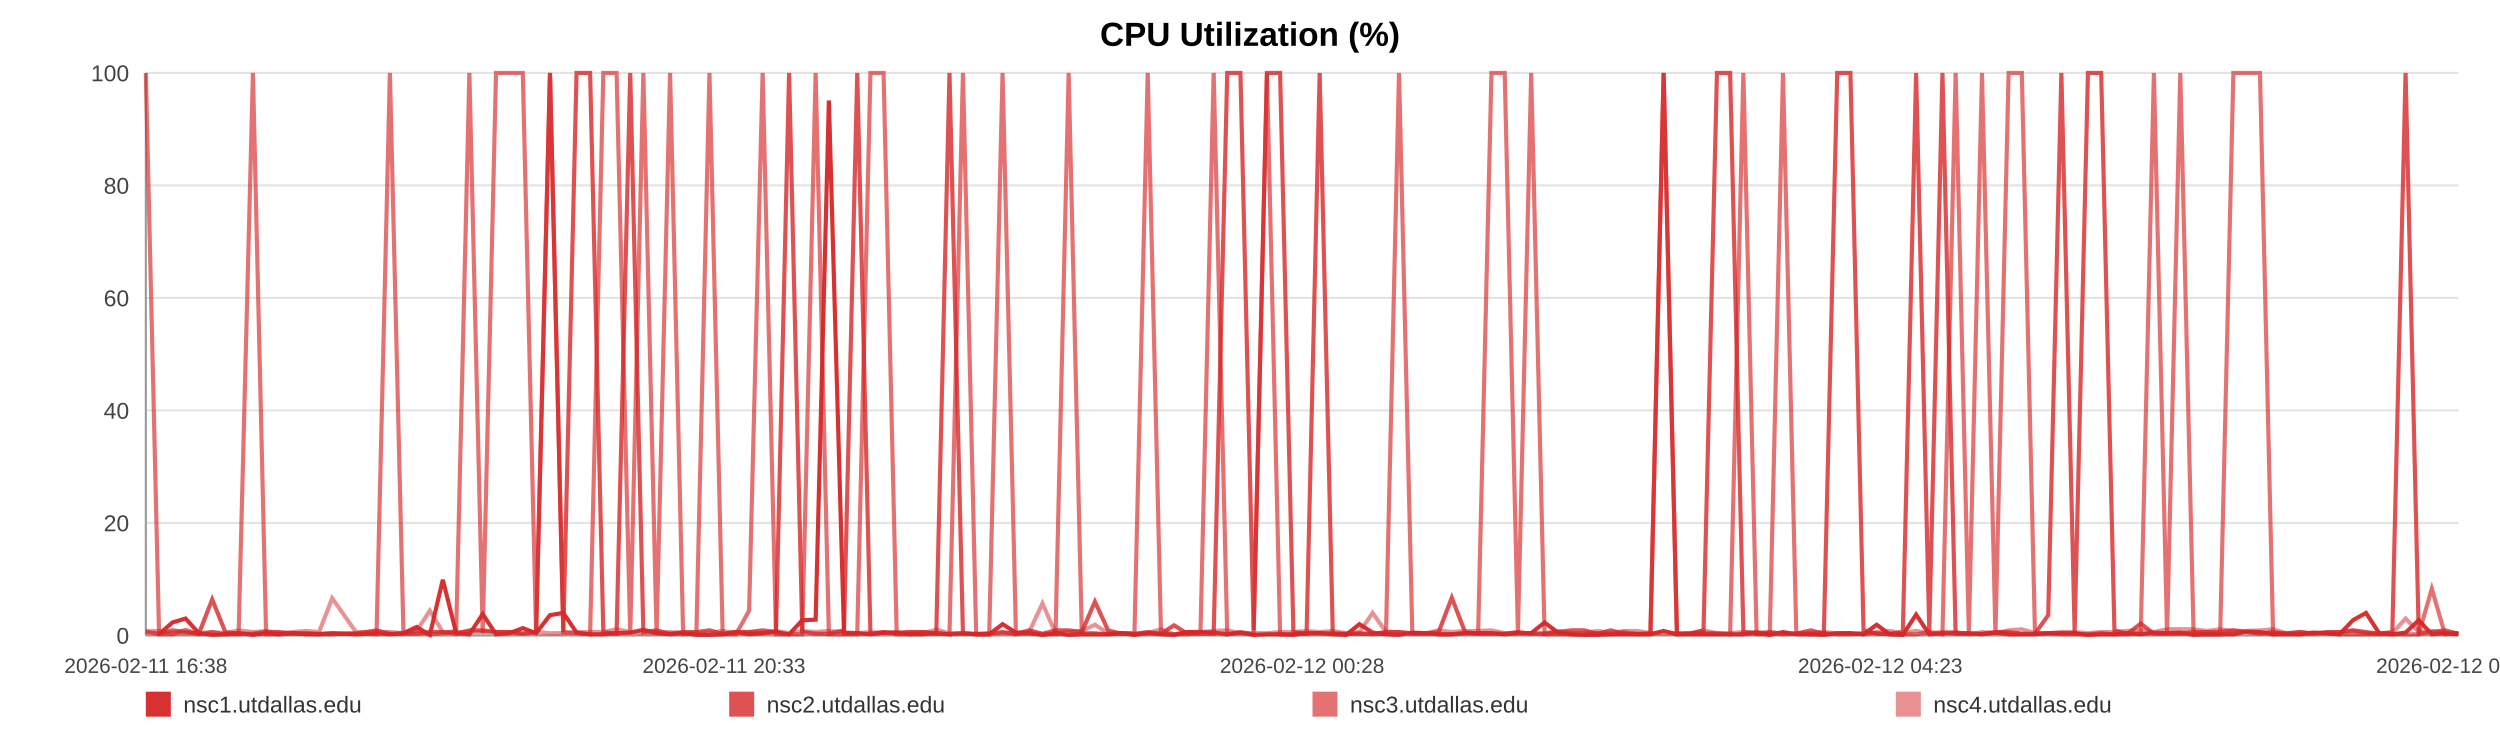
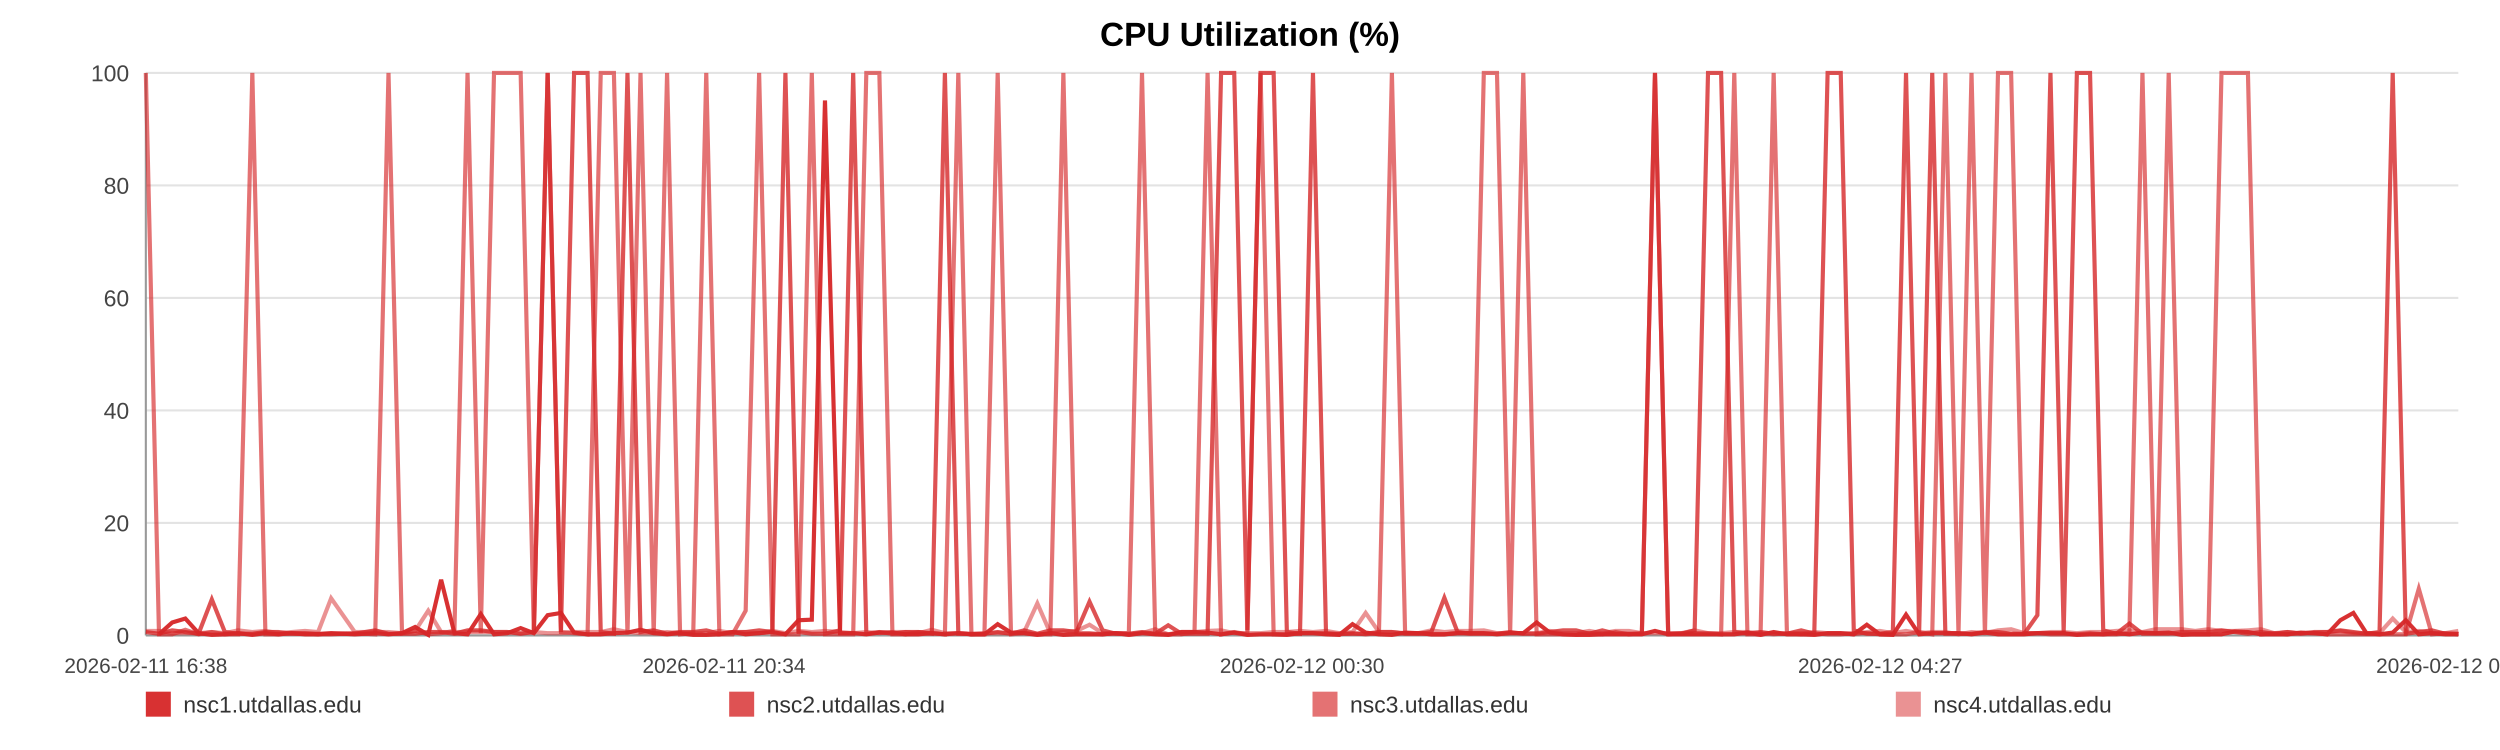
<svg xmlns="http://www.w3.org/2000/svg" width="1200" height="360" viewBox="0 0 1200 360" role="img" aria-label="CPU Utilization (%)">
  <rect width="100%" height="100%" fill="#ffffff" />
  <text x="600.0" y="22" text-anchor="middle" font-size="16" font-family="Arial, Helvetica, sans-serif" font-weight="bold">CPU Utilization (%)</text>
  <line x1="70" y1="35.00" x2="1180" y2="35.00" stroke="#e3e3e3" stroke-width="1" />
  <text x="62" y="39.00" text-anchor="end" font-size="11" fill="#444" font-family="Arial, Helvetica, sans-serif">100</text>
  <line x1="70" y1="89.00" x2="1180" y2="89.00" stroke="#e3e3e3" stroke-width="1" />
  <text x="62" y="93.00" text-anchor="end" font-size="11" fill="#444" font-family="Arial, Helvetica, sans-serif">80</text>
  <line x1="70" y1="143.00" x2="1180" y2="143.00" stroke="#e3e3e3" stroke-width="1" />
  <text x="62" y="147.00" text-anchor="end" font-size="11" fill="#444" font-family="Arial, Helvetica, sans-serif">60</text>
  <line x1="70" y1="197.00" x2="1180" y2="197.00" stroke="#e3e3e3" stroke-width="1" />
  <text x="62" y="201.00" text-anchor="end" font-size="11" fill="#444" font-family="Arial, Helvetica, sans-serif">40</text>
  <line x1="70" y1="251.00" x2="1180" y2="251.00" stroke="#e3e3e3" stroke-width="1" />
  <text x="62" y="255.00" text-anchor="end" font-size="11" fill="#444" font-family="Arial, Helvetica, sans-serif">20</text>
  <line x1="70" y1="305.00" x2="1180" y2="305.00" stroke="#e3e3e3" stroke-width="1" />
  <text x="62" y="309.00" text-anchor="end" font-size="11" fill="#444" font-family="Arial, Helvetica, sans-serif">0</text>
  <line x1="70" y1="35" x2="70" y2="305" stroke="#999" />
  <line x1="70" y1="305" x2="1180" y2="305" stroke="#999" />
  <text x="70.00" y="323" text-anchor="middle" font-size="10" fill="#444" font-family="Arial, Helvetica, sans-serif">2026-02-11 16:38</text>
-   <text x="347.50" y="323" text-anchor="middle" font-size="10" fill="#444" font-family="Arial, Helvetica, sans-serif">2026-02-11 20:33</text>
-   <text x="625.00" y="323" text-anchor="middle" font-size="10" fill="#444" font-family="Arial, Helvetica, sans-serif">2026-02-12 00:28</text>
-   <text x="902.50" y="323" text-anchor="middle" font-size="10" fill="#444" font-family="Arial, Helvetica, sans-serif">2026-02-12 04:23</text>
-   <text x="1180.00" y="323" text-anchor="middle" font-size="10" fill="#444" font-family="Arial, Helvetica, sans-serif">2026-02-12 08:18</text>
-   <polyline fill="none" stroke="#d62728" stroke-opacity="0.95" stroke-width="2" points="76.36,304.46 82.73,298.79 89.07,296.90 95.44,303.92 101.86,304.73 108.15,304.46 114.53,303.92 121.41,304.73 127.73,303.92 134.05,304.46 140.36,303.92 146.81,304.46 153.13,304.46 159.45,303.92 170.88,304.46 180.74,303.92 187.15,304.46 193.66,303.92 200.00,300.95 206.33,304.73 212.55,278.27 218.97,303.92 225.30,304.46 231.70,294.74 238.09,304.46 244.57,303.92 250.94,301.49 257.32,303.92 263.99,295.28 270.40,294.20 276.74,303.65 283.25,304.46 289.60,304.46 295.96,303.92 302.51,303.65 308.81,302.30 315.16,303.92 321.64,304.46 327.91,303.92 334.27,304.73 340.54,304.73 346.88,304.46 353.26,303.38 359.57,304.46 366.06,303.92 372.48,303.38 378.76,304.46 385.09,297.71 391.51,297.44 397.86,48.23 405.12,303.92 411.48,303.92 417.81,304.46 424.11,303.65 430.42,303.65 436.72,304.46 443.04,304.46 449.41,303.92 455.75,304.46 462.22,303.92 468.56,304.46 474.83,304.46 481.23,299.60 487.66,303.65 494.00,303.92 500.37,304.73 506.65,303.92 512.95,304.73 519.26,304.46 525.56,304.46 531.89,304.46 538.25,303.92 544.54,304.73 550.90,303.92 557.28,304.46 563.55,304.73 569.95,303.38 576.24,303.38 582.56,303.65 589.07,304.46 595.41,303.65 601.74,304.73 608.14,304.46 614.45,304.46 620.83,304.73 627.16,303.92 633.44,303.92 639.74,304.46 646.13,304.73 652.53,299.60 658.86,303.65 665.28,304.46 671.53,304.73 677.91,303.65 684.22,303.92 690.56,304.46 696.86,304.46 703.21,303.92 709.51,303.92 715.90,303.92 722.26,304.46 728.61,303.92 734.97,303.92 741.40,298.79 747.80,303.65 754.13,304.46 760.45,304.73 766.79,304.73 773.10,304.46 779.52,304.46 785.87,304.46 792.21,304.46 798.54,302.84 804.92,304.46 811.29,304.46 817.69,304.46 824.14,304.46 830.46,304.46 836.81,304.46 843.17,303.65 849.50,304.73 855.84,303.38 862.23,304.46 869.12,304.46 875.44,304.73 881.87,303.92 888.21,303.92 894.50,304.46 900.80,299.87 907.04,304.46 913.37,304.73 919.73,295.01 926.06,304.46 932.38,303.92 938.71,303.92 945.05,303.92 951.35,304.46 957.82,303.65 964.13,304.46 970.47,304.46 976.79,304.46 983.14,303.92 989.46,303.92 995.83,303.92 1002.21,304.73 1008.56,304.46 1014.92,304.46 1021.25,303.92 1027.55,304.46 1033.87,303.65 1040.20,303.92 1046.54,303.65 1052.91,304.73 1059.33,304.46 1065.68,304.46 1072.02,304.46 1078.43,303.11 1084.79,303.38 1091.08,304.46 1097.46,304.46 1103.81,304.46 1110.27,303.65 1116.70,303.92 1123.02,304.46 1129.39,297.71 1135.69,294.20 1141.99,303.92 1148.32,304.46 1154.68,303.65 1160.99,297.71 1167.27,304.46 1173.59,303.92 1180.00,304.46" />
-   <polyline fill="none" stroke="#d62728" stroke-opacity="0.80" stroke-width="2" points="70.00,303.38 76.36,304.19 82.73,302.57 89.07,303.38 95.44,304.19 101.86,287.72 108.15,303.38 114.53,304.19 121.41,304.19 127.73,303.38 134.05,303.38 140.36,304.19 146.81,304.19 153.13,304.19 159.45,304.19 170.88,304.19 180.74,302.57 187.15,304.19 193.66,304.19 200.00,304.19 206.33,303.38 212.55,303.38 218.97,304.19 225.30,302.57 231.70,302.57 238.09,303.38 244.57,303.38 250.94,304.19 257.32,303.38 263.99,35.00 270.40,303.38 276.74,35.00 283.25,35.00 289.60,303.38 295.96,304.19 302.51,35.00 308.81,303.38 315.16,302.57 321.64,304.19 327.91,303.38 334.27,303.38 340.54,302.57 346.88,304.19 353.26,303.38 359.57,303.38 366.06,302.57 372.48,303.38 378.76,35.00 385.09,303.38 391.51,304.19 397.86,304.19 405.12,302.57 411.48,35.00 417.81,304.19 424.11,303.38 430.42,304.19 436.72,303.38 443.04,303.38 449.41,304.19 455.75,35.00 462.22,304.19 468.56,304.19 474.83,304.19 481.23,303.38 487.66,304.19 494.00,302.57 500.37,304.19 506.65,302.57 512.95,302.57 519.26,303.38 525.56,288.80 531.89,302.57 538.25,304.19 544.54,304.19 550.90,303.38 557.28,304.19 563.55,300.14 569.95,304.19 576.24,304.19 582.56,304.19 589.07,35.00 595.41,35.00 601.74,302.57 608.14,35.00 614.45,35.00 620.83,303.38 627.16,304.19 633.44,35.00 639.74,304.19 646.13,304.19 652.53,304.19 658.86,304.19 665.28,303.38 671.53,303.38 677.91,304.19 684.22,304.19 690.56,303.38 696.86,286.91 703.21,303.38 709.51,304.19 715.90,304.19 722.26,304.19 728.61,303.38 734.97,304.19 741.40,304.19 747.80,303.38 754.13,302.57 760.45,302.57 766.79,304.19 773.10,302.57 779.52,304.19 785.87,304.19 792.21,304.19 798.54,35.00 804.92,304.19 811.29,304.19 817.69,302.57 824.14,35.00 830.46,35.00 836.81,303.38 843.17,304.19 849.50,303.38 855.84,304.19 862.23,304.19 869.12,302.57 875.44,304.19 881.87,35.00 888.21,35.00 894.50,302.57 900.80,304.19 907.04,304.19 913.37,303.38 919.73,35.00 926.06,303.38 932.38,35.00 938.71,304.19 945.05,304.19 951.35,304.19 957.82,303.38 964.13,303.38 970.47,304.19 976.79,304.19 983.14,295.28 989.46,35.00 995.83,303.38 1002.21,35.00 1008.56,35.00 1014.92,302.57 1021.25,304.19 1027.55,299.33 1033.87,304.19 1040.20,304.19 1046.54,304.19 1052.91,303.38 1059.33,303.38 1065.68,303.38 1072.02,302.57 1078.43,303.38 1084.79,304.19 1091.08,303.38 1097.46,304.19 1103.81,303.38 1110.27,304.19 1116.70,303.38 1123.02,303.38 1129.39,302.57 1135.69,303.38 1141.99,304.19 1148.32,303.38 1154.68,35.00 1160.99,304.19 1167.27,303.38 1173.59,302.57 1180.00,304.19" />
-   <polyline fill="none" stroke="#d62728" stroke-opacity="0.65" stroke-width="2" points="70.00,35.00 76.36,304.46 82.73,304.46 89.07,302.30 95.44,304.46 101.86,303.38 108.15,304.46 114.53,304.46 121.41,35.00 127.73,304.46 134.05,304.46 140.36,303.92 146.81,303.92 153.13,304.46 159.45,304.46 170.88,303.92 180.74,304.46 187.15,35.00 193.66,303.92 200.00,302.84 206.33,304.46 212.55,303.92 218.97,302.84 225.30,35.00 231.70,303.92 238.09,35.00 244.57,35.00 250.94,35.00 257.32,303.92 263.99,35.00 270.40,303.38 276.74,303.92 283.25,304.46 289.60,35.00 295.96,35.00 302.51,304.46 308.81,35.00 315.16,304.46 321.64,35.00 327.91,304.46 334.27,303.92 340.54,35.00 346.88,304.46 353.26,304.46 359.57,293.12 366.06,35.00 372.48,304.46 378.76,304.46 385.09,304.46 391.51,35.00 397.86,304.46 405.12,304.46 411.48,304.46 417.81,35.00 424.11,35.00 430.42,304.46 436.72,304.46 443.04,303.38 449.41,303.92 455.75,304.46 462.22,35.00 468.56,304.46 474.83,304.46 481.23,35.00 487.66,304.46 494.00,303.92 500.37,304.46 506.65,304.46 512.95,35.00 519.26,303.92 525.56,303.92 531.89,304.46 538.25,303.92 544.54,303.92 550.90,35.00 557.28,303.92 563.55,304.46 569.95,304.46 576.24,303.38 582.56,35.00 589.07,304.46 595.41,303.38 601.74,304.46 608.14,35.00 614.45,304.46 620.83,304.46 627.16,303.92 633.44,303.92 639.74,303.92 646.13,304.46 652.53,303.92 658.86,304.46 665.28,303.92 671.53,35.00 677.91,303.92 684.22,303.92 690.56,304.46 696.86,304.46 703.21,303.92 709.51,303.92 715.90,35.00 722.26,35.00 728.61,303.92 734.97,35.00 741.40,304.46 747.80,304.46 754.13,304.46 760.45,304.46 766.79,303.92 773.10,304.46 779.52,303.38 785.87,304.46 792.21,303.92 798.54,35.00 804.92,304.46 811.29,303.92 817.69,303.92 824.14,303.92 830.46,304.46 836.81,35.00 843.17,304.46 849.50,304.46 855.84,35.00 862.23,303.92 869.12,304.46 875.44,303.92 881.87,304.46 888.21,304.46 894.50,303.92 900.80,303.92 907.04,304.46 913.37,304.46 919.73,304.46 926.06,303.38 932.38,304.46 938.71,35.00 945.05,303.92 951.35,35.00 957.82,304.46 964.13,35.00 970.47,35.00 976.79,303.92 983.14,303.92 989.46,304.46 995.83,304.46 1002.21,304.46 1008.56,303.92 1014.92,304.46 1021.25,304.46 1027.55,303.92 1033.87,35.00 1040.20,304.46 1046.54,35.00 1052.91,303.92 1059.33,304.46 1065.68,304.46 1072.02,35.00 1078.43,35.00 1084.79,35.00 1091.08,304.46 1097.46,303.92 1103.81,304.46 1110.27,303.92 1116.70,303.92 1123.02,304.46 1129.39,304.46 1135.69,304.46 1141.99,304.46 1148.32,304.46 1154.68,304.46 1160.99,304.46 1167.27,282.59 1173.59,304.46 1180.00,303.92" />
-   <polyline fill="none" stroke="#d62728" stroke-opacity="0.50" stroke-width="2" points="70.00,302.84 76.36,302.84 82.73,303.92 89.07,303.92 95.44,303.92 101.86,303.38 108.15,303.92 114.53,302.57 121.41,303.38 127.73,302.84 134.05,303.92 140.36,303.38 146.81,302.84 153.13,303.38 159.45,287.18 170.88,303.38 180.74,303.38 187.15,303.38 193.66,303.92 200.00,302.84 206.33,293.12 212.55,303.38 218.97,303.38 225.30,303.38 231.70,303.38 238.09,303.38 244.57,303.38 250.94,303.92 257.32,303.38 263.99,303.92 270.40,303.92 276.74,303.38 283.25,303.38 289.60,303.38 295.96,302.03 302.51,303.38 308.81,303.92 315.16,303.92 321.64,303.38 327.91,303.92 334.27,303.92 340.54,303.92 346.88,302.84 353.26,303.92 359.57,303.38 366.06,303.92 372.48,302.84 378.76,303.92 385.09,302.84 391.51,303.38 397.86,302.84 405.12,303.38 411.48,303.92 417.81,303.38 424.11,303.92 430.42,303.38 436.72,303.38 443.04,303.92 449.41,302.30 455.75,303.92 462.22,303.92 468.56,304.46 474.83,303.92 481.23,303.92 487.66,303.92 494.00,303.38 500.37,289.61 506.65,303.92 512.95,303.38 519.26,302.84 525.56,299.87 531.89,303.92 538.25,303.92 544.54,304.46 550.90,303.92 557.28,302.03 563.55,304.46 569.95,303.38 576.24,303.38 582.56,302.84 589.07,302.57 595.41,303.92 601.74,303.92 608.14,303.92 614.45,303.38 620.83,303.38 627.16,302.84 633.44,303.38 639.74,302.84 646.13,303.92 652.53,303.38 658.86,294.20 665.28,303.38 671.53,303.38 677.91,303.92 684.22,303.92 690.56,302.57 696.86,303.38 703.21,302.84 709.51,302.84 715.90,302.57 722.26,303.92 728.61,303.92 734.97,303.92 741.40,303.92 747.80,302.84 754.13,303.92 760.45,303.92 766.79,302.84 773.10,303.92 779.52,302.84 785.87,302.84 792.21,303.92 798.54,303.92 804.92,303.92 811.29,303.92 817.69,302.57 824.14,303.92 830.46,303.92 836.81,303.38 843.17,303.38 849.50,303.92 855.84,304.46 862.23,303.92 869.12,303.92 875.44,303.38 881.87,303.92 888.21,303.92 894.50,304.46 900.80,303.38 907.04,302.84 913.37,303.92 919.73,302.84 926.06,303.92 932.38,303.38 938.71,303.38 945.05,304.46 951.35,303.38 957.82,303.92 964.13,302.57 970.47,302.03 976.79,303.92 983.14,303.92 989.46,303.38 995.83,303.38 1002.21,303.92 1008.56,303.38 1014.92,303.38 1021.25,302.84 1027.55,302.57 1033.87,303.38 1040.20,302.03 1046.54,302.03 1052.91,302.03 1059.33,302.84 1065.68,302.03 1072.02,302.84 1078.43,302.84 1084.79,302.57 1091.08,302.03 1097.46,303.92 1103.81,303.38 1110.27,303.92 1116.70,303.92 1123.02,303.38 1129.39,302.84 1135.69,303.92 1141.99,303.92 1148.32,303.92 1154.68,296.90 1160.99,303.38 1167.27,302.84 1173.59,303.92 1180.00,303.92" />
+   <text x="347.50" y="323" text-anchor="middle" font-size="10" fill="#444" font-family="Arial, Helvetica, sans-serif">2026-02-11 20:34</text>
+   <text x="625.00" y="323" text-anchor="middle" font-size="10" fill="#444" font-family="Arial, Helvetica, sans-serif">2026-02-12 00:30</text>
+   <text x="902.50" y="323" text-anchor="middle" font-size="10" fill="#444" font-family="Arial, Helvetica, sans-serif">2026-02-12 04:27</text>
+   <text x="1180.00" y="323" text-anchor="middle" font-size="10" fill="#444" font-family="Arial, Helvetica, sans-serif">2026-02-12 08:23</text>
+   <polyline fill="none" stroke="#d62728" stroke-opacity="0.95" stroke-width="2" points="76.32,304.46 82.66,298.79 88.96,296.90 95.30,303.92 101.67,304.73 107.93,304.46 114.27,303.92 121.12,304.73 127.40,303.92 133.68,304.46 139.96,303.92 146.38,304.46 152.66,304.46 158.94,303.92 170.30,304.46 180.11,303.92 186.48,304.46 192.96,303.92 199.26,300.95 205.56,304.73 211.74,278.27 218.12,303.92 224.42,304.46 230.78,294.74 237.13,304.46 243.57,303.92 249.91,301.49 256.25,303.92 262.88,295.28 269.26,294.20 275.56,303.65 282.03,304.46 288.35,304.46 294.67,303.92 301.19,303.65 307.45,302.30 313.77,303.92 320.20,304.46 326.44,303.92 332.76,304.73 339.00,304.73 345.30,304.46 351.64,303.38 357.92,304.46 364.38,303.92 370.76,303.38 377.00,304.46 383.30,297.71 389.67,297.44 395.99,48.23 403.21,303.92 409.53,303.92 415.83,304.46 422.09,303.65 428.37,303.65 434.63,304.46 440.91,304.46 447.25,303.92 453.55,304.46 459.99,303.92 466.29,304.46 472.53,304.46 478.89,299.60 485.28,303.65 491.58,303.92 497.92,304.73 504.16,303.92 510.42,304.73 516.70,304.46 522.96,304.46 529.26,304.46 535.58,303.92 541.84,304.73 548.16,303.92 554.50,304.46 560.74,304.73 567.10,303.38 573.36,303.38 579.64,303.65 586.12,304.46 592.42,303.65 598.72,304.73 605.07,304.46 611.35,304.46 617.69,304.73 623.99,303.92 630.23,303.92 636.49,304.46 642.85,304.73 649.21,299.60 655.51,303.65 661.89,304.46 668.11,304.73 674.45,303.65 680.73,303.92 687.03,304.46 693.29,304.46 699.61,303.92 705.87,303.92 712.23,303.92 718.55,304.46 724.86,303.92 731.18,303.92 737.58,298.79 743.94,303.65 750.24,304.46 756.52,304.73 762.82,304.73 769.10,304.46 775.48,304.46 781.80,304.46 788.09,304.46 794.39,302.84 800.73,304.46 807.07,304.46 813.43,304.46 819.85,304.46 826.13,304.46 832.45,304.46 838.77,303.65 845.07,304.73 851.36,303.38 857.72,304.46 864.57,304.46 870.85,304.73 877.25,303.92 883.55,303.92 889.81,304.46 896.07,299.87 902.27,304.46 908.57,304.73 914.89,295.01 921.19,304.46 927.47,303.92 933.77,303.92 940.07,303.92 946.33,304.46 952.76,303.65 959.04,304.46 965.34,304.46 971.62,304.46 977.94,303.92 984.22,303.92 990.56,303.92 996.90,304.73 1003.22,304.46 1009.54,304.46 1015.84,303.92 1022.10,304.46 1028.38,303.65 1034.68,303.92 1040.98,303.65 1047.32,304.73 1053.70,304.46 1060.01,304.46 1066.31,304.46 1072.69,303.11 1079.01,303.38 1085.27,304.46 1091.61,304.46 1097.93,304.46 1104.35,303.65 1110.74,303.92 1117.02,304.46 1123.36,297.71 1129.62,294.20 1135.88,303.92 1142.18,304.46 1148.50,303.65 1154.78,297.71 1161.02,304.46 1167.30,303.92 1173.68,304.46 1180.00,304.46" />
+   <polyline fill="none" stroke="#d62728" stroke-opacity="0.80" stroke-width="2" points="70.00,303.38 76.32,304.19 82.66,302.57 88.96,303.38 95.30,304.19 101.67,287.72 107.93,303.38 114.27,304.19 121.12,304.19 127.40,303.38 133.68,303.38 139.96,304.19 146.38,304.19 152.66,304.19 158.94,304.19 170.30,304.19 180.11,302.57 186.48,304.19 192.96,304.19 199.26,304.19 205.56,303.38 211.74,303.38 218.12,304.19 224.42,302.57 230.78,302.57 237.13,303.38 243.57,303.38 249.91,304.19 256.25,303.38 262.88,35.00 269.26,303.38 275.56,35.00 282.03,35.00 288.35,303.38 294.67,304.19 301.19,35.00 307.45,303.38 313.77,302.57 320.20,304.19 326.44,303.38 332.76,303.38 339.00,302.57 345.30,304.19 351.64,303.38 357.92,303.38 364.38,302.57 370.76,303.38 377.00,35.00 383.30,303.38 389.67,304.19 395.99,304.19 403.21,302.57 409.53,35.00 415.83,304.19 422.09,303.38 428.37,304.19 434.63,303.38 440.91,303.38 447.25,304.19 453.55,35.00 459.99,304.19 466.29,304.19 472.53,304.19 478.89,303.38 485.28,304.19 491.58,302.57 497.92,304.19 504.16,302.57 510.42,302.57 516.70,303.38 522.96,288.80 529.26,302.57 535.58,304.19 541.84,304.19 548.16,303.38 554.50,304.19 560.74,300.14 567.10,304.19 573.36,304.19 579.64,304.19 586.12,35.00 592.42,35.00 598.72,302.57 605.07,35.00 611.35,35.00 617.69,303.38 623.99,304.19 630.23,35.00 636.49,304.19 642.85,304.19 649.21,304.19 655.51,304.19 661.89,303.38 668.11,303.38 674.45,304.19 680.73,304.19 687.03,303.38 693.29,286.91 699.61,303.38 705.87,304.19 712.23,304.19 718.55,304.19 724.86,303.38 731.18,304.19 737.58,304.19 743.94,303.38 750.24,302.57 756.52,302.57 762.82,304.19 769.10,302.57 775.48,304.19 781.80,304.19 788.09,304.19 794.39,35.00 800.73,304.19 807.07,304.19 813.43,302.57 819.85,35.00 826.13,35.00 832.45,303.38 838.77,304.19 845.07,303.38 851.36,304.19 857.72,304.19 864.57,302.57 870.85,304.19 877.25,35.00 883.55,35.00 889.81,302.57 896.07,304.19 902.27,304.19 908.57,303.38 914.89,35.00 921.19,303.38 927.47,35.00 933.77,304.19 940.07,304.19 946.33,304.19 952.76,303.38 959.04,303.38 965.34,304.19 971.62,304.19 977.94,295.28 984.22,35.00 990.56,303.38 996.90,35.00 1003.22,35.00 1009.54,302.57 1015.84,304.19 1022.10,299.33 1028.38,304.19 1034.68,304.19 1040.98,304.19 1047.32,303.38 1053.70,303.38 1060.01,303.38 1066.31,302.57 1072.69,303.38 1079.01,304.19 1085.27,303.38 1091.61,304.19 1097.93,303.38 1104.35,304.19 1110.74,303.38 1117.02,303.38 1123.36,302.57 1129.62,303.38 1135.88,304.19 1142.18,303.38 1148.50,35.00 1154.78,304.19 1161.02,303.38 1167.30,302.57 1173.68,304.19 1180.00,304.19" />
+   <polyline fill="none" stroke="#d62728" stroke-opacity="0.65" stroke-width="2" points="70.00,35.00 76.32,304.46 82.66,304.46 88.96,302.30 95.30,304.46 101.67,303.38 107.93,304.46 114.27,304.46 121.12,35.00 127.40,304.46 133.68,304.46 139.96,303.92 146.38,303.92 152.66,304.46 158.94,304.46 170.30,303.92 180.11,304.46 186.48,35.00 192.96,303.92 199.26,302.84 205.56,304.46 211.74,303.92 218.12,302.84 224.42,35.00 230.78,303.92 237.13,35.00 243.57,35.00 249.91,35.00 256.25,303.92 262.88,35.00 269.26,303.38 275.56,303.92 282.03,304.46 288.35,35.00 294.67,35.00 301.19,304.46 307.45,35.00 313.77,304.46 320.20,35.00 326.44,304.46 332.76,303.92 339.00,35.00 345.30,304.46 351.64,304.46 357.92,293.12 364.38,35.00 370.76,304.46 377.00,304.46 383.30,304.46 389.67,35.00 395.99,304.46 403.21,304.46 409.53,304.46 415.83,35.00 422.09,35.00 428.37,304.46 434.63,304.46 440.91,303.38 447.25,303.92 453.55,304.46 459.99,35.00 466.29,304.46 472.53,304.46 478.89,35.00 485.28,304.46 491.58,303.92 497.92,304.46 504.16,304.46 510.42,35.00 516.70,303.92 522.96,303.92 529.26,304.46 535.58,303.92 541.84,303.92 548.16,35.00 554.50,303.92 560.74,304.46 567.10,304.46 573.36,303.38 579.64,35.00 586.12,304.46 592.42,303.38 598.72,304.46 605.07,35.00 611.35,304.46 617.69,304.46 623.99,303.92 630.23,303.92 636.49,303.92 642.85,304.46 649.21,303.92 655.51,304.46 661.89,303.92 668.11,35.00 674.45,303.92 680.73,303.92 687.03,304.46 693.29,304.46 699.61,303.92 705.87,303.92 712.23,35.00 718.55,35.00 724.86,303.92 731.18,35.00 737.58,304.46 743.94,304.46 750.24,304.46 756.52,304.46 762.82,303.92 769.10,304.46 775.48,303.38 781.80,304.46 788.09,303.92 794.39,35.00 800.73,304.46 807.07,303.92 813.43,303.92 819.85,303.92 826.13,304.46 832.45,35.00 838.77,304.46 845.07,304.46 851.36,35.00 857.72,303.92 864.57,304.46 870.85,303.92 877.25,304.46 883.55,304.46 889.81,303.92 896.07,303.92 902.27,304.46 908.57,304.46 914.89,304.46 921.19,303.38 927.47,304.46 933.77,35.00 940.07,303.92 946.33,35.00 952.76,304.46 959.04,35.00 965.34,35.00 971.62,303.92 977.94,303.92 984.22,304.46 990.56,304.46 996.90,304.46 1003.22,303.92 1009.54,304.46 1015.84,304.46 1022.10,303.92 1028.38,35.00 1034.68,304.46 1040.98,35.00 1047.32,303.92 1053.70,304.46 1060.01,304.46 1066.31,35.00 1072.69,35.00 1079.01,35.00 1085.27,304.46 1091.61,303.92 1097.93,304.46 1104.35,303.92 1110.74,303.92 1117.02,304.46 1123.36,304.46 1129.62,304.46 1135.88,304.46 1142.18,304.46 1148.50,304.46 1154.78,304.46 1161.02,282.59 1167.30,304.46 1173.68,303.92 1180.00,304.46" />
+   <polyline fill="none" stroke="#d62728" stroke-opacity="0.50" stroke-width="2" points="70.00,302.84 76.32,302.84 82.66,303.92 88.96,303.92 95.30,303.92 101.67,303.38 107.93,303.92 114.27,302.57 121.12,303.38 127.40,302.84 133.68,303.92 139.96,303.38 146.38,302.84 152.66,303.38 158.94,287.18 170.30,303.38 180.11,303.38 186.48,303.38 192.96,303.92 199.26,302.84 205.56,293.12 211.74,303.38 218.12,303.38 224.42,303.38 230.78,303.38 237.13,303.38 243.57,303.38 249.91,303.92 256.25,303.38 262.88,303.92 269.26,303.92 275.56,303.38 282.03,303.38 288.35,303.38 294.67,302.03 301.19,303.38 307.45,303.92 313.77,303.92 320.20,303.38 326.44,303.92 332.76,303.92 339.00,303.92 345.30,302.84 351.64,303.92 357.92,303.38 364.38,303.92 370.76,302.84 377.00,303.92 383.30,302.84 389.67,303.38 395.99,302.84 403.21,303.38 409.53,303.92 415.83,303.38 422.09,303.92 428.37,303.38 434.63,303.38 440.91,303.92 447.25,302.30 453.55,303.92 459.99,303.92 466.29,304.46 472.53,303.92 478.89,303.92 485.28,303.92 491.58,303.38 497.92,289.61 504.16,303.92 510.42,303.38 516.70,302.84 522.96,299.87 529.26,303.92 535.58,303.92 541.84,304.46 548.16,303.92 554.50,302.03 560.74,304.46 567.10,303.38 573.36,303.38 579.64,302.84 586.12,302.57 592.42,303.92 598.72,303.92 605.07,303.92 611.35,303.38 617.69,303.38 623.99,302.84 630.23,303.38 636.49,302.84 642.85,303.92 649.21,303.38 655.51,294.20 661.89,303.38 668.11,303.38 674.45,303.92 680.73,303.92 687.03,302.57 693.29,303.38 699.61,302.84 705.87,302.84 712.23,302.57 718.55,303.92 724.86,303.92 731.18,303.92 737.58,303.92 743.94,302.84 750.24,303.92 756.52,303.92 762.82,302.84 769.10,303.92 775.48,302.84 781.80,302.84 788.09,303.92 794.39,303.92 800.73,303.92 807.07,303.92 813.43,302.57 819.85,303.92 826.13,303.92 832.45,303.38 838.77,303.38 845.07,303.92 851.36,304.46 857.72,303.92 864.57,303.92 870.85,303.38 877.25,303.92 883.55,303.92 889.81,304.46 896.07,303.38 902.27,302.84 908.57,303.92 914.89,302.84 921.19,303.92 927.47,303.38 933.77,303.38 940.07,304.46 946.33,303.38 952.76,303.92 959.04,302.57 965.34,302.03 971.62,303.92 977.94,303.92 984.22,303.38 990.56,303.38 996.90,303.92 1003.22,303.38 1009.54,303.38 1015.84,302.84 1022.10,302.57 1028.38,303.38 1034.68,302.03 1040.98,302.03 1047.32,302.03 1053.70,302.84 1060.01,302.03 1066.31,302.84 1072.69,302.84 1079.01,302.57 1085.27,302.03 1091.61,303.92 1097.93,303.38 1104.35,303.92 1110.74,303.92 1117.02,303.38 1123.36,302.84 1129.62,303.92 1135.88,303.92 1142.18,303.92 1148.50,296.90 1154.78,303.38 1161.02,302.84 1167.30,303.92 1173.68,303.92 1180.00,302.84" />
  <rect x="70" y="332" width="12" height="12" fill="#d62728" fill-opacity="0.95" />
  <text x="88" y="342" font-size="11" fill="#333" font-family="Arial, Helvetica, sans-serif">nsc1.utdallas.edu</text>
  <rect x="350" y="332" width="12" height="12" fill="#d62728" fill-opacity="0.80" />
  <text x="368" y="342" font-size="11" fill="#333" font-family="Arial, Helvetica, sans-serif">nsc2.utdallas.edu</text>
  <rect x="630" y="332" width="12" height="12" fill="#d62728" fill-opacity="0.65" />
  <text x="648" y="342" font-size="11" fill="#333" font-family="Arial, Helvetica, sans-serif">nsc3.utdallas.edu</text>
  <rect x="910" y="332" width="12" height="12" fill="#d62728" fill-opacity="0.50" />
  <text x="928" y="342" font-size="11" fill="#333" font-family="Arial, Helvetica, sans-serif">nsc4.utdallas.edu</text>
</svg>
